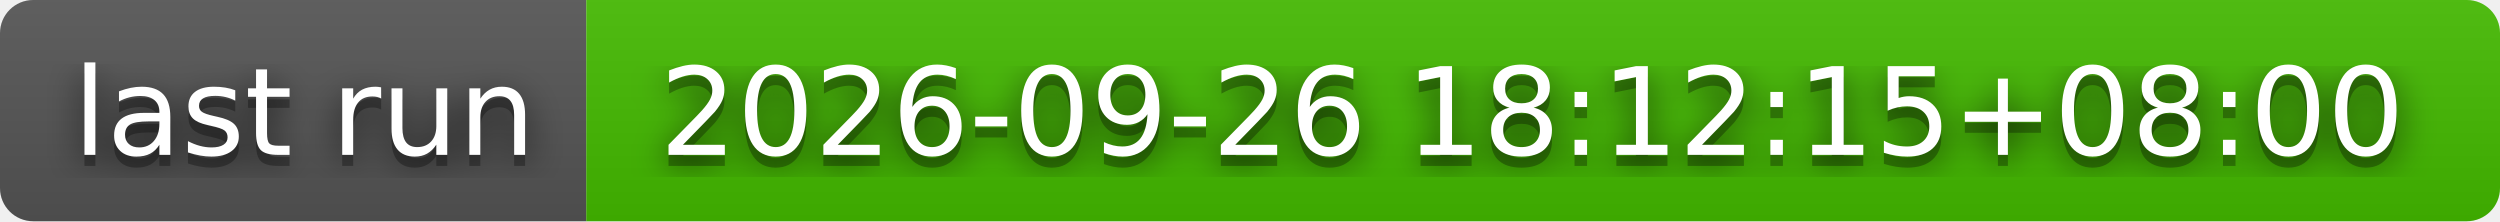
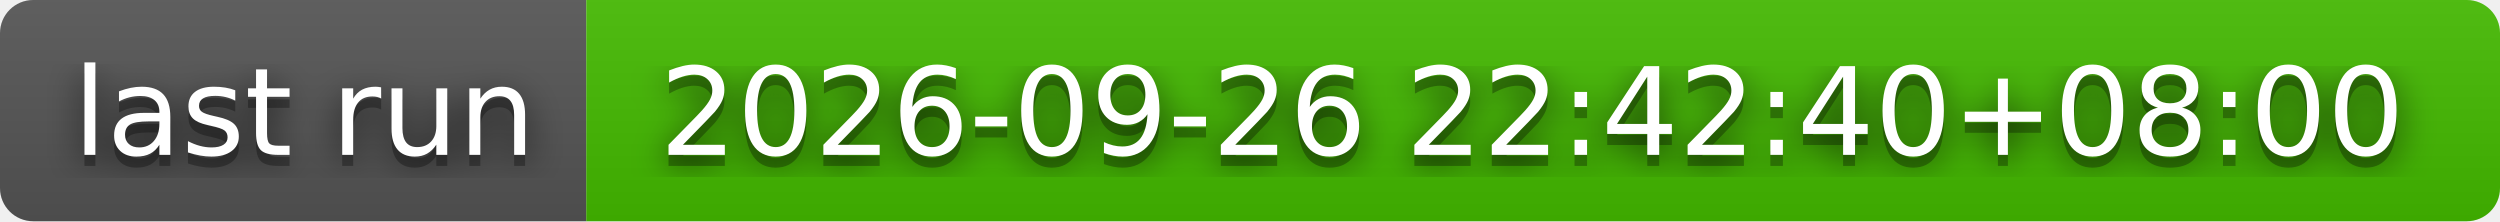
- <svg xmlns="http://www.w3.org/2000/svg" width="226" height="20" role="img" aria-label="last run: 2026-09-26 18:12:15+08:00">
+ <svg xmlns="http://www.w3.org/2000/svg" width="226" height="20" role="img" aria-label="last run: 2026-09-26 22:42:40+08:00">
  <filter id="blur">
    <feGaussianBlur stdDeviation="16" />
  </filter>
  <linearGradient id="s" x2="0" y2="100%">
    <stop offset="0" stop-color="#bbb" stop-opacity=".1" />
    <stop offset="1" stop-opacity=".1" />
  </linearGradient>
  <clipPath id="r">
    <rect width="226" height="20" rx="3" />
  </clipPath>
  <g clip-path="url(#r)">
    <rect width="53" height="20" fill="#555" />
    <rect x="53" width="173" height="20" fill="#4b0" />
    <rect width="226" height="20" fill="url(#s)" />
  </g>
  <g fill="#fff" text-anchor="middle" font-family="Verdana,Geneva,DejaVu Sans,sans-serif" text-rendering="geometricPrecision" font-size="110">
    <g transform="scale(.1)">
      <g aria-hidden="true" fill="#010101">
        <text x="275" y="150" fill-opacity=".8" filter="url(#blur)" textLength="430">last run</text>
        <text x="275" y="150" fill-opacity=".3" textLength="430">last run</text>
      </g>
      <text x="275" y="140" textLength="430">last run</text>
    </g>
    <g transform="scale(.1)">
      <g aria-hidden="true" fill="#010101">
-         <text x="1385" y="150" fill-opacity=".8" filter="url(#blur)" textLength="1630">2026-09-26 18:12:15+08:00</text>
-         <text x="1385" y="150" fill-opacity=".3" textLength="1630">2026-09-26 18:12:15+08:00</text>
+         <text x="1385" y="150" fill-opacity=".8" filter="url(#blur)" textLength="1630">2026-09-26 22:42:40+08:00</text>
+         <text x="1385" y="150" fill-opacity=".3" textLength="1630">2026-09-26 22:42:40+08:00</text>
      </g>
-       <text x="1385" y="140" textLength="1630">2026-09-26 18:12:15+08:00</text>
+       <text x="1385" y="140" textLength="1630">2026-09-26 22:42:40+08:00</text>
    </g>
  </g>
</svg>
